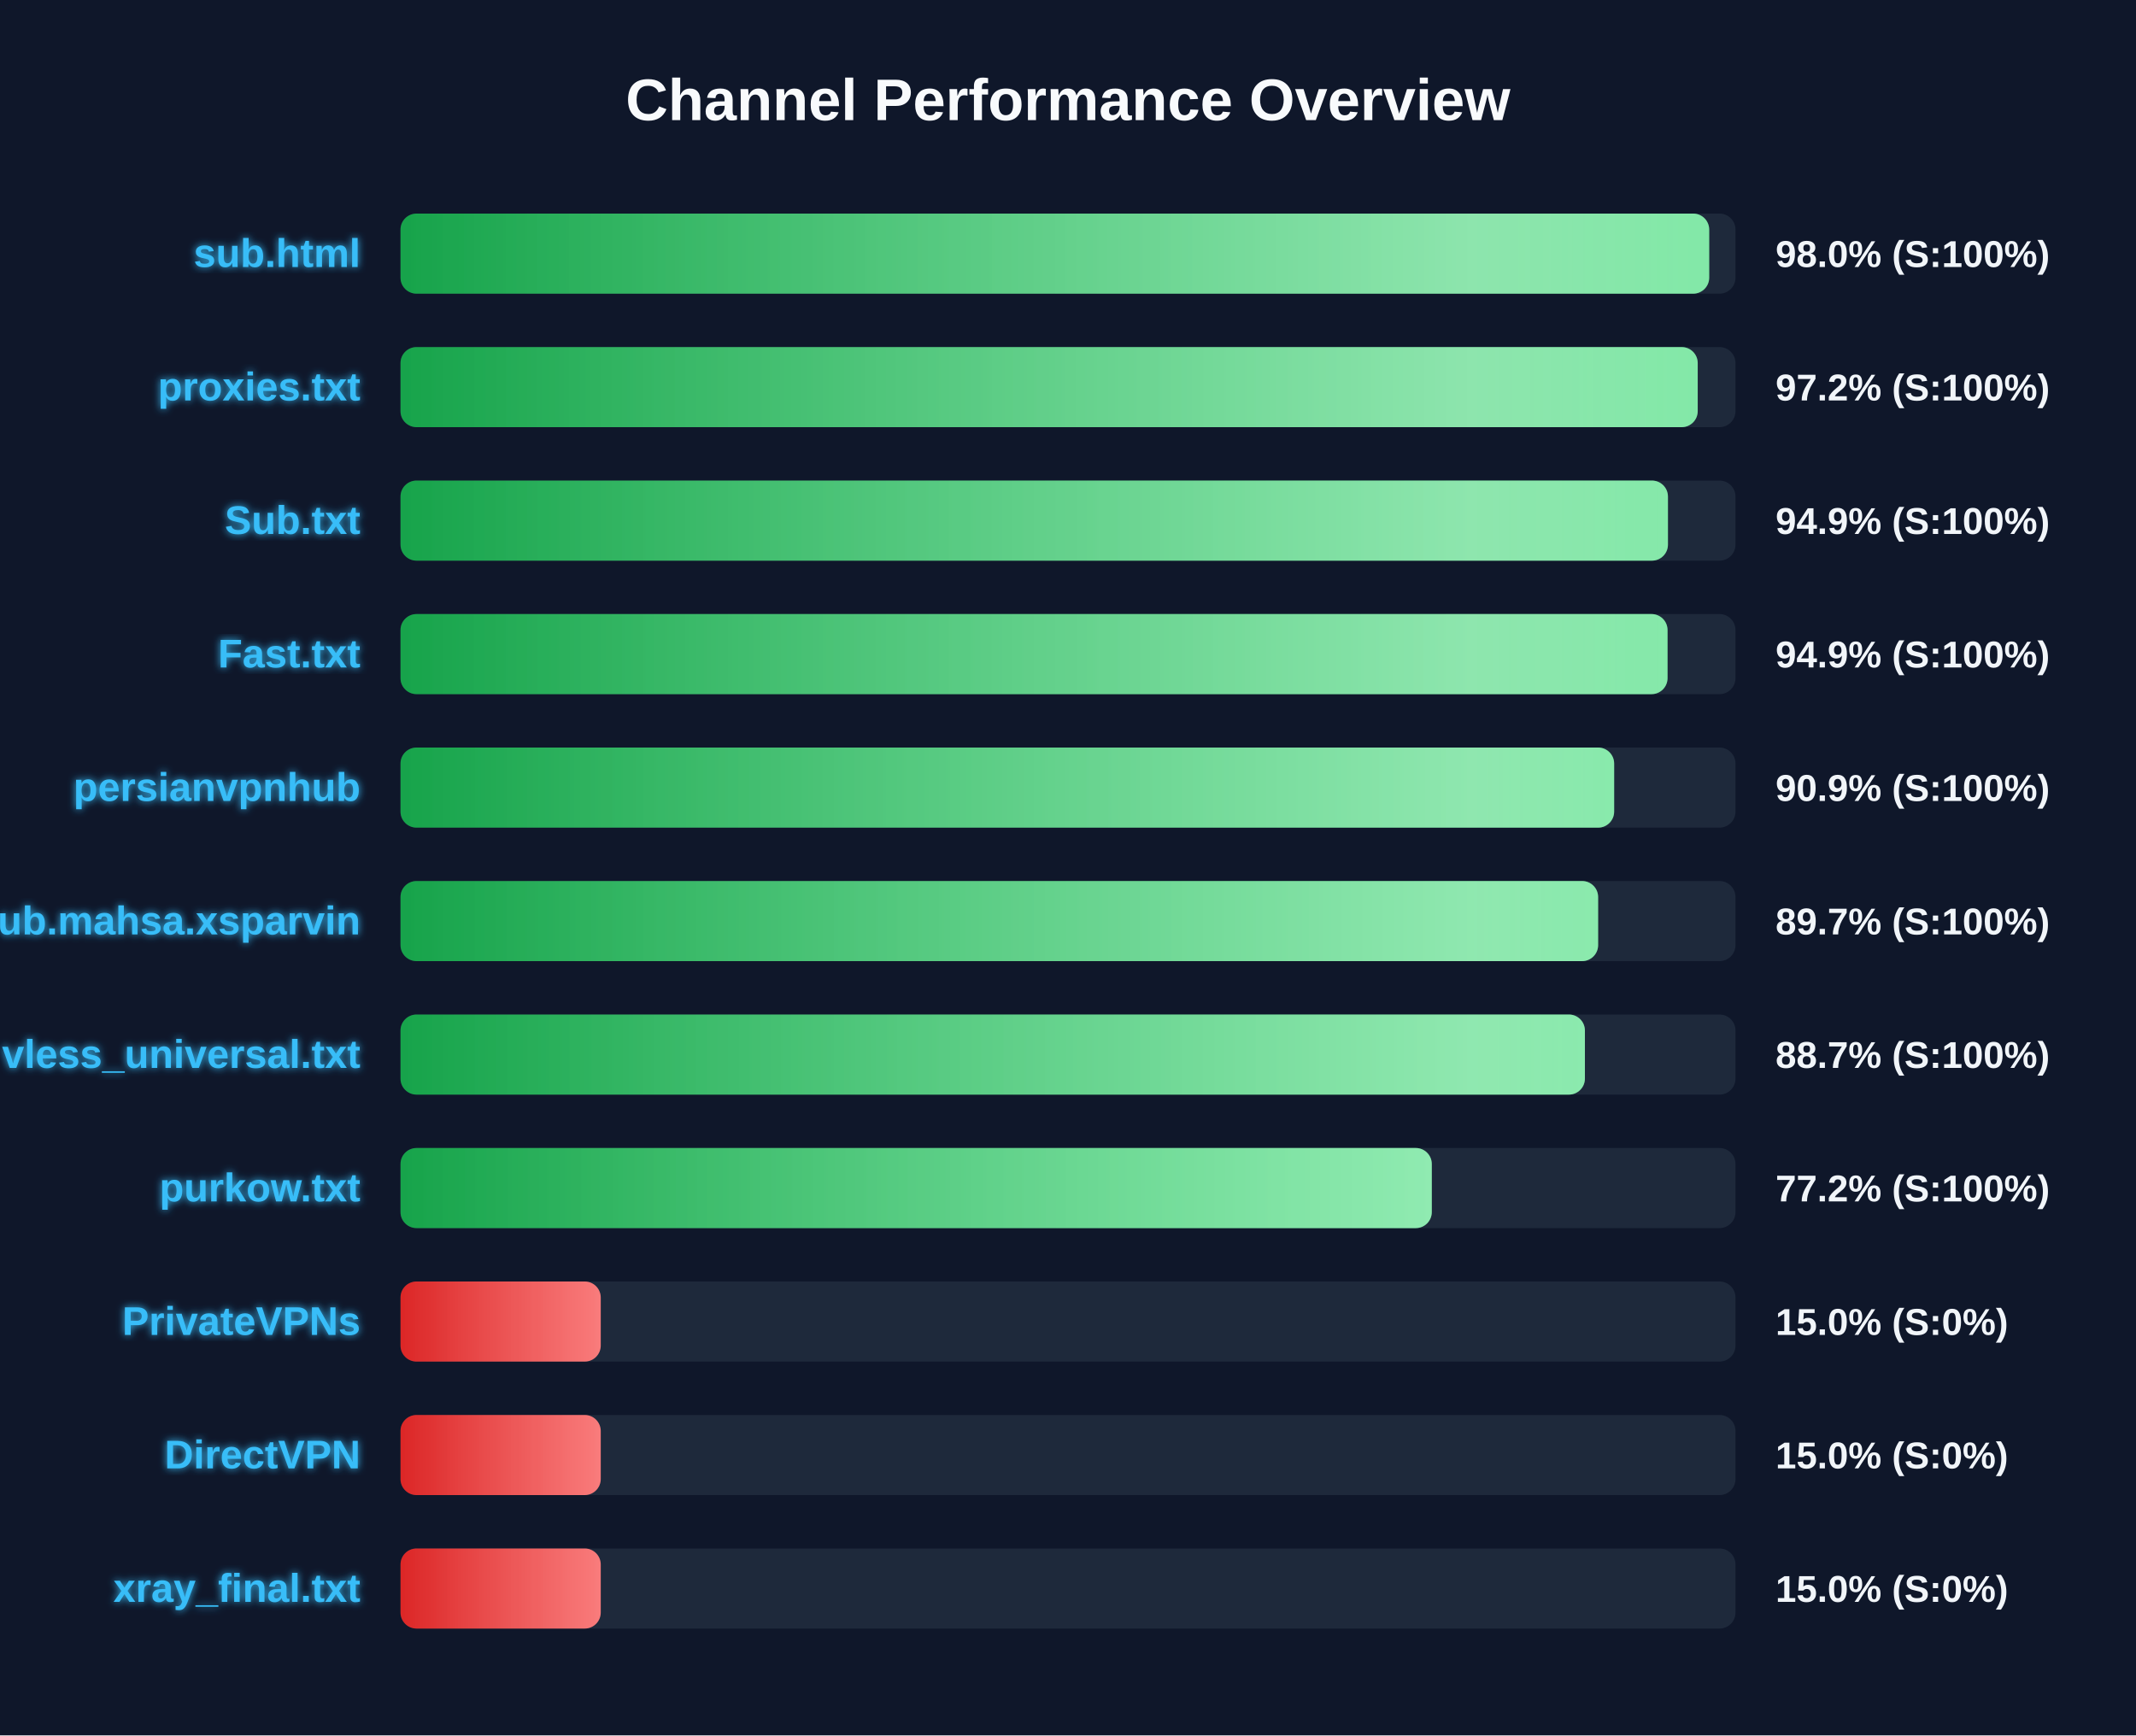
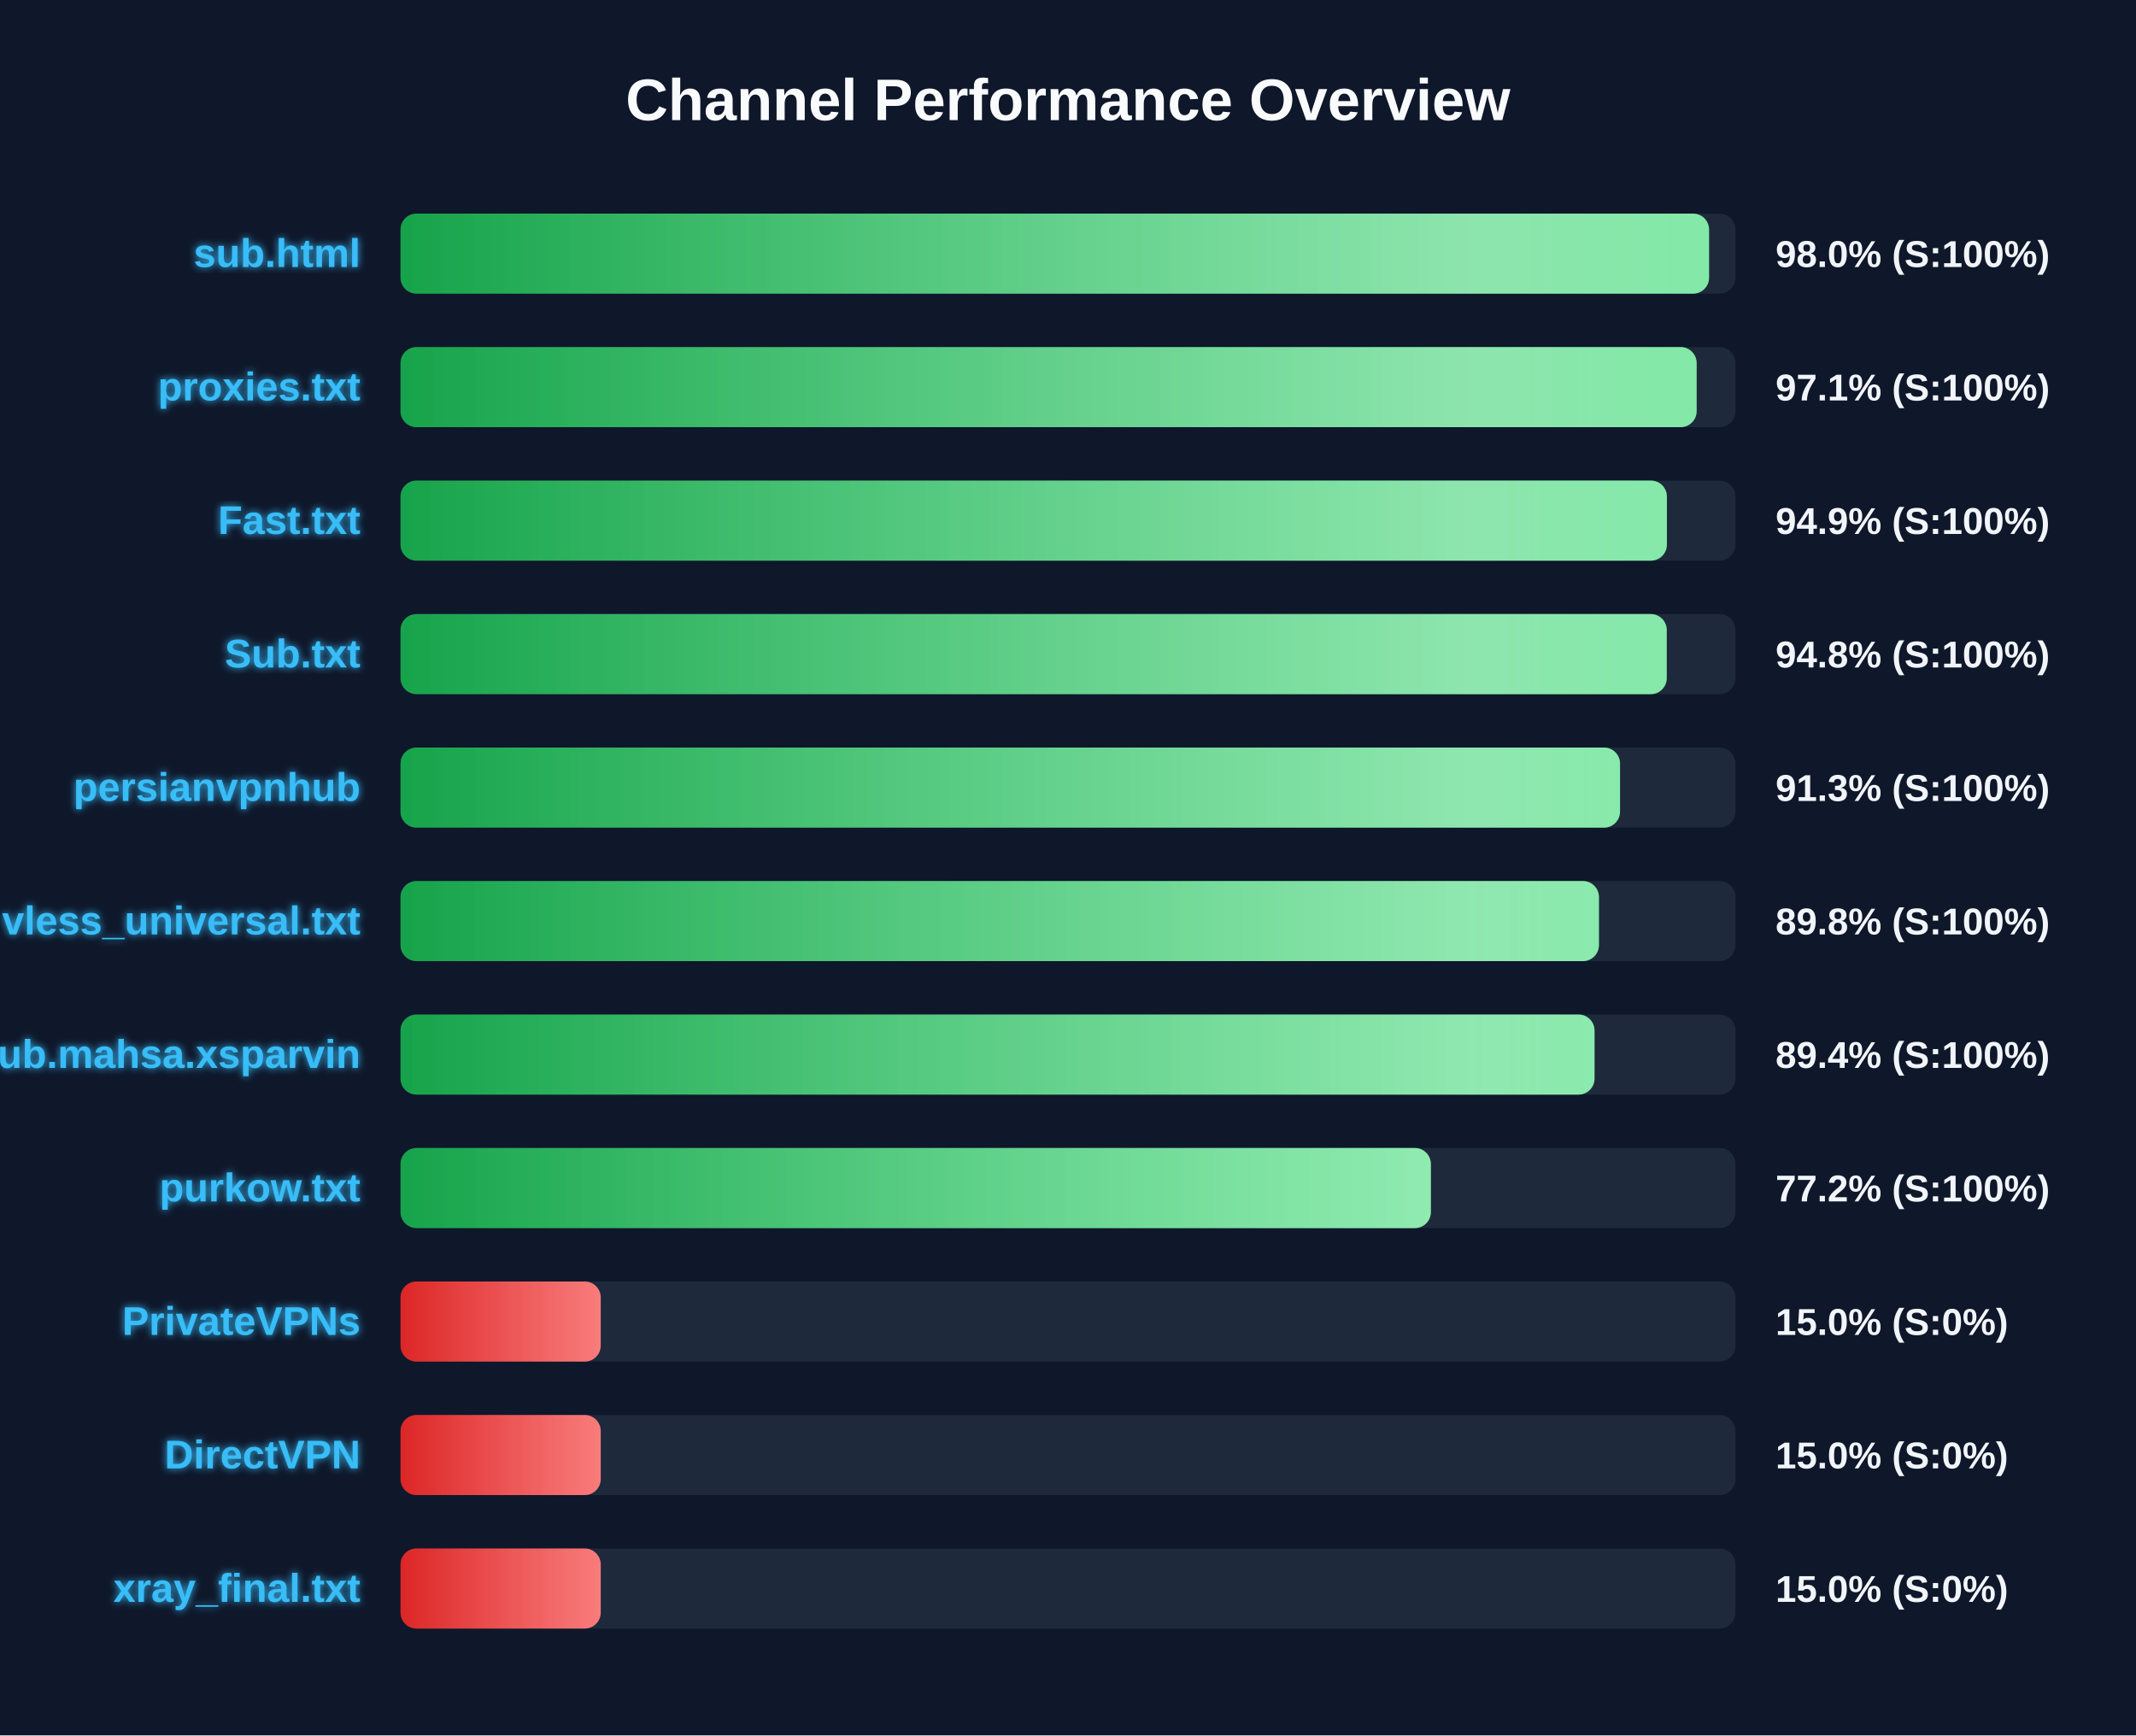
<svg xmlns="http://www.w3.org/2000/svg" width="800" height="650" version="1.1">
  <defs>
    <linearGradient id="grad-green" x1="0%" y1="0%" x2="100%" y2="0%">
      <stop offset="0%" stop-color="#16a34a" />
      <stop offset="100%" stop-color="#4ade80" />
    </linearGradient>
    <linearGradient id="grad-yellow" x1="0%" y1="0%" x2="100%" y2="0%">
      <stop offset="0%" stop-color="#ca8a04" />
      <stop offset="100%" stop-color="#fde047" />
    </linearGradient>
    <linearGradient id="grad-red" x1="0%" y1="0%" x2="100%" y2="0%">
      <stop offset="0%" stop-color="#dc2626" />
      <stop offset="100%" stop-color="#f87171" />
    </linearGradient>
    <linearGradient id="shimmer" x1="0%" y1="0%" x2="100%" y2="0%">
      <stop offset="0%" stop-color="rgba(255,255,255,0)" />
      <stop offset="50%" stop-color="rgba(255,255,255,0.4)" />
      <stop offset="100%" stop-color="rgba(255,255,255,0)" />
    </linearGradient>
    <filter id="glow" x="-20%" y="-20%" width="140%" height="140%">
      <feGaussianBlur stdDeviation="1.5" result="blur" />
      <feComposite in="SourceGraphic" in2="blur" operator="over" />
    </filter>
  </defs>
  <style>
        .bg-rect { fill: #0f172a; }
        .title { font: bold 22px 'Segoe UI', Arial, sans-serif; fill: #f8fafc; }
        .row { font: bold 15px 'Segoe UI', Arial, sans-serif; fill: #38bdf8; filter: url(#glow); }
        .score { font: bold 14px 'Segoe UI', Arial, sans-serif; fill: #f1f5f9; }
        @keyframes shimmer-anim {
            0% { transform: translateX(-100%); }
            100% { transform: translateX(200%); }
        }
        .shimmer-rect {
            animation: shimmer-anim 2.5s infinite linear;
        }
    </style>
  <rect width="100%" height="100%" class="bg-rect" />
  <text x="400" y="45" text-anchor="middle" class="title">Channel Performance Overview</text>
  <rect x="150" y="80" width="500" height="30" fill="#1e293b" rx="6" />
  <clipPath id="clip-0">
-     <rect x="150" y="80" width="490.15" height="30" rx="6" />
+     <rect x="150" y="80" width="490.1" height="30" rx="6" />
  </clipPath>
-   <rect x="150" y="80" width="490.15" height="30" fill="url(#grad-green)" rx="6" />
+   <rect x="150" y="80" width="490.1" height="30" fill="url(#grad-green)" rx="6" />
  <g clip-path="url(#clip-0)">
    <rect x="150" y="80" width="100%" height="30" fill="url(#shimmer)" class="shimmer-rect" />
  </g>
  <text x="135" y="100" text-anchor="end" class="row">sub.html</text>
  <text x="665" y="100" text-anchor="start" class="score">98.0% (S:100%)</text>
  <rect x="150" y="130" width="500" height="30" fill="#1e293b" rx="6" />
  <clipPath id="clip-1">
-     <rect x="150" y="130" width="485.85" height="30" rx="6" />
+     <rect x="150" y="130" width="485.45" height="30" rx="6" />
  </clipPath>
-   <rect x="150" y="130" width="485.85" height="30" fill="url(#grad-green)" rx="6" />
+   <rect x="150" y="130" width="485.45" height="30" fill="url(#grad-green)" rx="6" />
  <g clip-path="url(#clip-1)">
    <rect x="150" y="130" width="100%" height="30" fill="url(#shimmer)" class="shimmer-rect" />
  </g>
  <text x="135" y="150" text-anchor="end" class="row">proxies.txt</text>
-   <text x="665" y="150" text-anchor="start" class="score">97.2% (S:100%)</text>
+   <text x="665" y="150" text-anchor="start" class="score">97.1% (S:100%)</text>
  <rect x="150" y="180" width="500" height="30" fill="#1e293b" rx="6" />
  <clipPath id="clip-2">
-     <rect x="150" y="180" width="474.7" height="30" rx="6" />
+     <rect x="150" y="180" width="474.3" height="30" rx="6" />
  </clipPath>
-   <rect x="150" y="180" width="474.7" height="30" fill="url(#grad-green)" rx="6" />
+   <rect x="150" y="180" width="474.3" height="30" fill="url(#grad-green)" rx="6" />
  <g clip-path="url(#clip-2)">
    <rect x="150" y="180" width="100%" height="30" fill="url(#shimmer)" class="shimmer-rect" />
  </g>
-   <text x="135" y="200" text-anchor="end" class="row">Sub.txt</text>
+   <text x="135" y="200" text-anchor="end" class="row">Fast.txt</text>
  <text x="665" y="200" text-anchor="start" class="score">94.9% (S:100%)</text>
  <rect x="150" y="230" width="500" height="30" fill="#1e293b" rx="6" />
  <clipPath id="clip-3">
-     <rect x="150" y="230" width="474.55" height="30" rx="6" />
+     <rect x="150" y="230" width="474.25" height="30" rx="6" />
  </clipPath>
-   <rect x="150" y="230" width="474.55" height="30" fill="url(#grad-green)" rx="6" />
+   <rect x="150" y="230" width="474.25" height="30" fill="url(#grad-green)" rx="6" />
  <g clip-path="url(#clip-3)">
    <rect x="150" y="230" width="100%" height="30" fill="url(#shimmer)" class="shimmer-rect" />
  </g>
-   <text x="135" y="250" text-anchor="end" class="row">Fast.txt</text>
-   <text x="665" y="250" text-anchor="start" class="score">94.9% (S:100%)</text>
+   <text x="135" y="250" text-anchor="end" class="row">Sub.txt</text>
+   <text x="665" y="250" text-anchor="start" class="score">94.8% (S:100%)</text>
  <rect x="150" y="280" width="500" height="30" fill="#1e293b" rx="6" />
  <clipPath id="clip-4">
-     <rect x="150" y="280" width="454.55" height="30" rx="6" />
+     <rect x="150" y="280" width="456.75" height="30" rx="6" />
  </clipPath>
-   <rect x="150" y="280" width="454.55" height="30" fill="url(#grad-green)" rx="6" />
+   <rect x="150" y="280" width="456.75" height="30" fill="url(#grad-green)" rx="6" />
  <g clip-path="url(#clip-4)">
    <rect x="150" y="280" width="100%" height="30" fill="url(#shimmer)" class="shimmer-rect" />
  </g>
  <text x="135" y="300" text-anchor="end" class="row">persianvpnhub</text>
-   <text x="665" y="300" text-anchor="start" class="score">90.9% (S:100%)</text>
+   <text x="665" y="300" text-anchor="start" class="score">91.3% (S:100%)</text>
  <rect x="150" y="330" width="500" height="30" fill="#1e293b" rx="6" />
  <clipPath id="clip-5">
-     <rect x="150" y="330" width="448.55" height="30" rx="6" />
+     <rect x="150" y="330" width="448.85" height="30" rx="6" />
  </clipPath>
-   <rect x="150" y="330" width="448.55" height="30" fill="url(#grad-green)" rx="6" />
+   <rect x="150" y="330" width="448.85" height="30" fill="url(#grad-green)" rx="6" />
  <g clip-path="url(#clip-5)">
    <rect x="150" y="330" width="100%" height="30" fill="url(#shimmer)" class="shimmer-rect" />
  </g>
-   <text x="135" y="350" text-anchor="end" class="row">Sub.mahsa.xsparvin</text>
-   <text x="665" y="350" text-anchor="start" class="score">89.7% (S:100%)</text>
+   <text x="135" y="350" text-anchor="end" class="row">vless_universal.txt</text>
+   <text x="665" y="350" text-anchor="start" class="score">89.8% (S:100%)</text>
  <rect x="150" y="380" width="500" height="30" fill="#1e293b" rx="6" />
  <clipPath id="clip-6">
-     <rect x="150" y="380" width="443.6" height="30" rx="6" />
+     <rect x="150" y="380" width="447.2" height="30" rx="6" />
  </clipPath>
-   <rect x="150" y="380" width="443.6" height="30" fill="url(#grad-green)" rx="6" />
+   <rect x="150" y="380" width="447.2" height="30" fill="url(#grad-green)" rx="6" />
  <g clip-path="url(#clip-6)">
    <rect x="150" y="380" width="100%" height="30" fill="url(#shimmer)" class="shimmer-rect" />
  </g>
-   <text x="135" y="400" text-anchor="end" class="row">vless_universal.txt</text>
-   <text x="665" y="400" text-anchor="start" class="score">88.7% (S:100%)</text>
+   <text x="135" y="400" text-anchor="end" class="row">Sub.mahsa.xsparvin</text>
+   <text x="665" y="400" text-anchor="start" class="score">89.4% (S:100%)</text>
  <rect x="150" y="430" width="500" height="30" fill="#1e293b" rx="6" />
  <clipPath id="clip-7">
-     <rect x="150" y="430" width="386.25" height="30" rx="6" />
+     <rect x="150" y="430" width="385.9" height="30" rx="6" />
  </clipPath>
-   <rect x="150" y="430" width="386.25" height="30" fill="url(#grad-green)" rx="6" />
+   <rect x="150" y="430" width="385.9" height="30" fill="url(#grad-green)" rx="6" />
  <g clip-path="url(#clip-7)">
    <rect x="150" y="430" width="100%" height="30" fill="url(#shimmer)" class="shimmer-rect" />
  </g>
  <text x="135" y="450" text-anchor="end" class="row">purkow.txt</text>
  <text x="665" y="450" text-anchor="start" class="score">77.2% (S:100%)</text>
  <rect x="150" y="480" width="500" height="30" fill="#1e293b" rx="6" />
  <clipPath id="clip-8">
    <rect x="150" y="480" width="75.0" height="30" rx="6" />
  </clipPath>
  <rect x="150" y="480" width="75.0" height="30" fill="url(#grad-red)" rx="6" />
  <g clip-path="url(#clip-8)">
    <rect x="150" y="480" width="100%" height="30" fill="url(#shimmer)" class="shimmer-rect" />
  </g>
  <text x="135" y="500" text-anchor="end" class="row">PrivateVPNs</text>
  <text x="665" y="500" text-anchor="start" class="score">15.0% (S:0%)</text>
  <rect x="150" y="530" width="500" height="30" fill="#1e293b" rx="6" />
  <clipPath id="clip-9">
    <rect x="150" y="530" width="75.0" height="30" rx="6" />
  </clipPath>
  <rect x="150" y="530" width="75.0" height="30" fill="url(#grad-red)" rx="6" />
  <g clip-path="url(#clip-9)">
    <rect x="150" y="530" width="100%" height="30" fill="url(#shimmer)" class="shimmer-rect" />
  </g>
  <text x="135" y="550" text-anchor="end" class="row">DirectVPN</text>
  <text x="665" y="550" text-anchor="start" class="score">15.0% (S:0%)</text>
  <rect x="150" y="580" width="500" height="30" fill="#1e293b" rx="6" />
  <clipPath id="clip-10">
    <rect x="150" y="580" width="75.0" height="30" rx="6" />
  </clipPath>
  <rect x="150" y="580" width="75.0" height="30" fill="url(#grad-red)" rx="6" />
  <g clip-path="url(#clip-10)">
    <rect x="150" y="580" width="100%" height="30" fill="url(#shimmer)" class="shimmer-rect" />
  </g>
  <text x="135" y="600" text-anchor="end" class="row">xray_final.txt</text>
  <text x="665" y="600" text-anchor="start" class="score">15.0% (S:0%)</text>
</svg>
